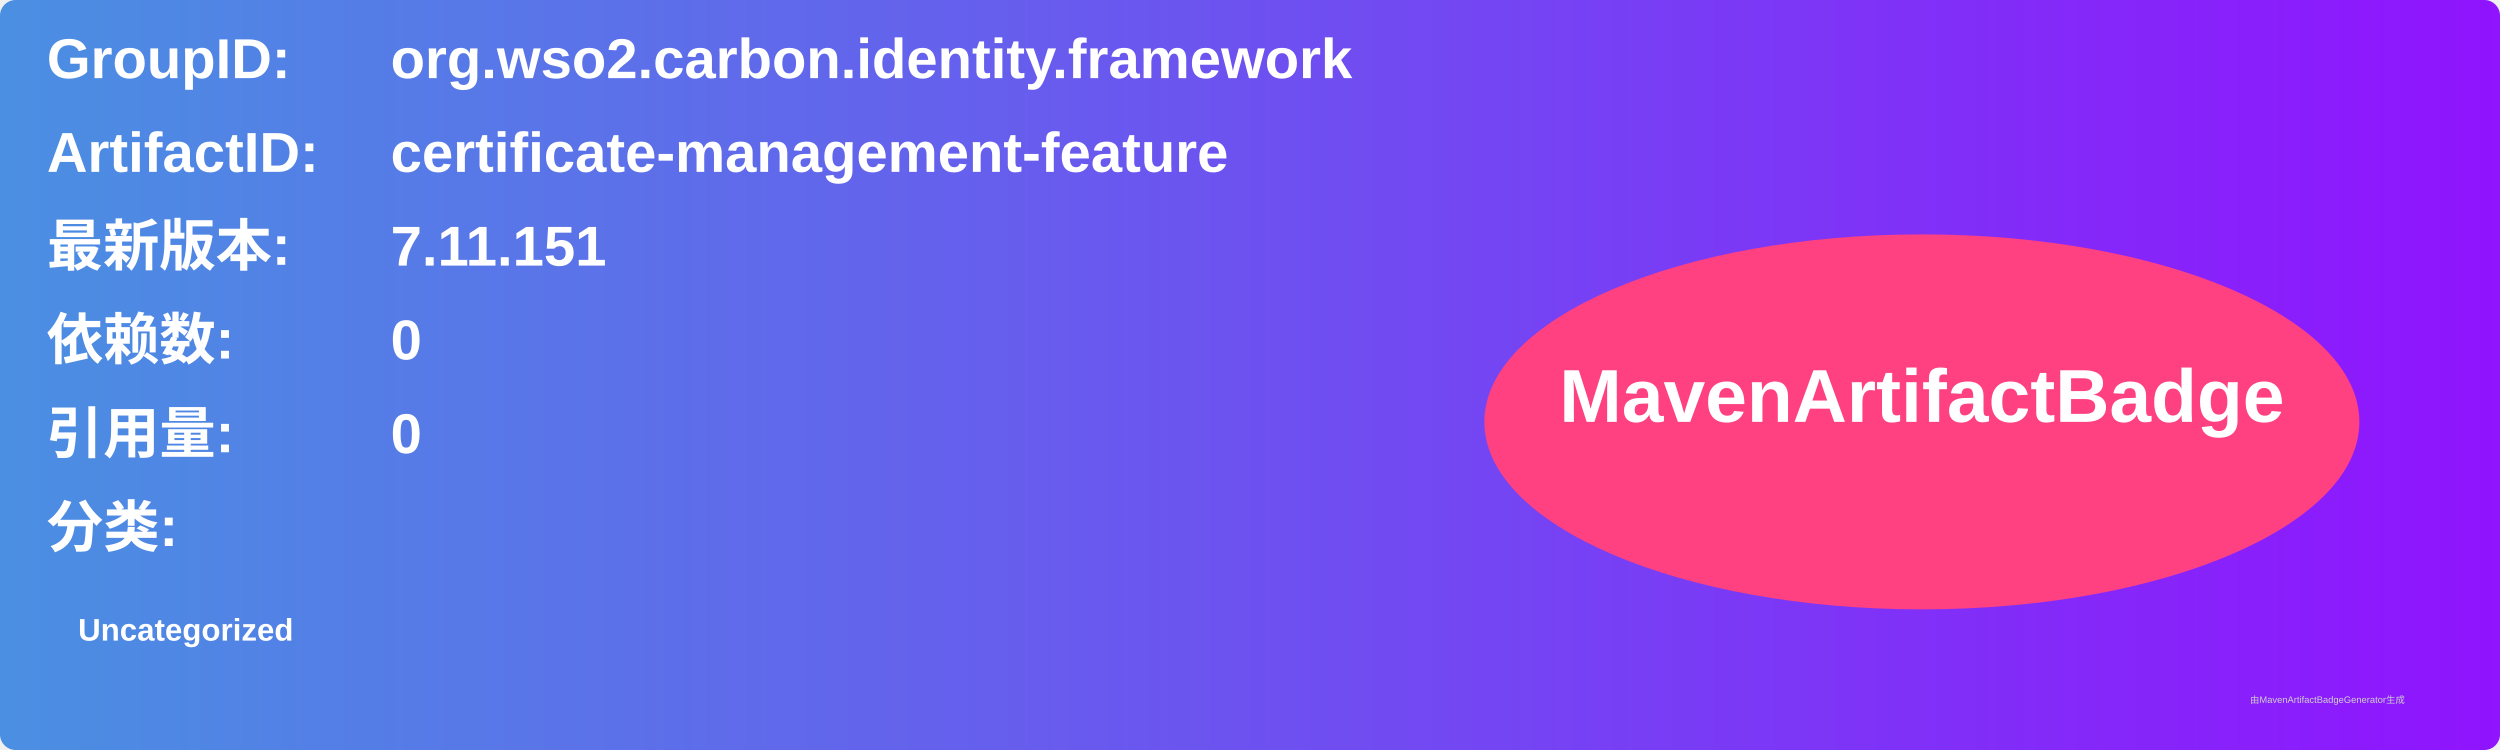
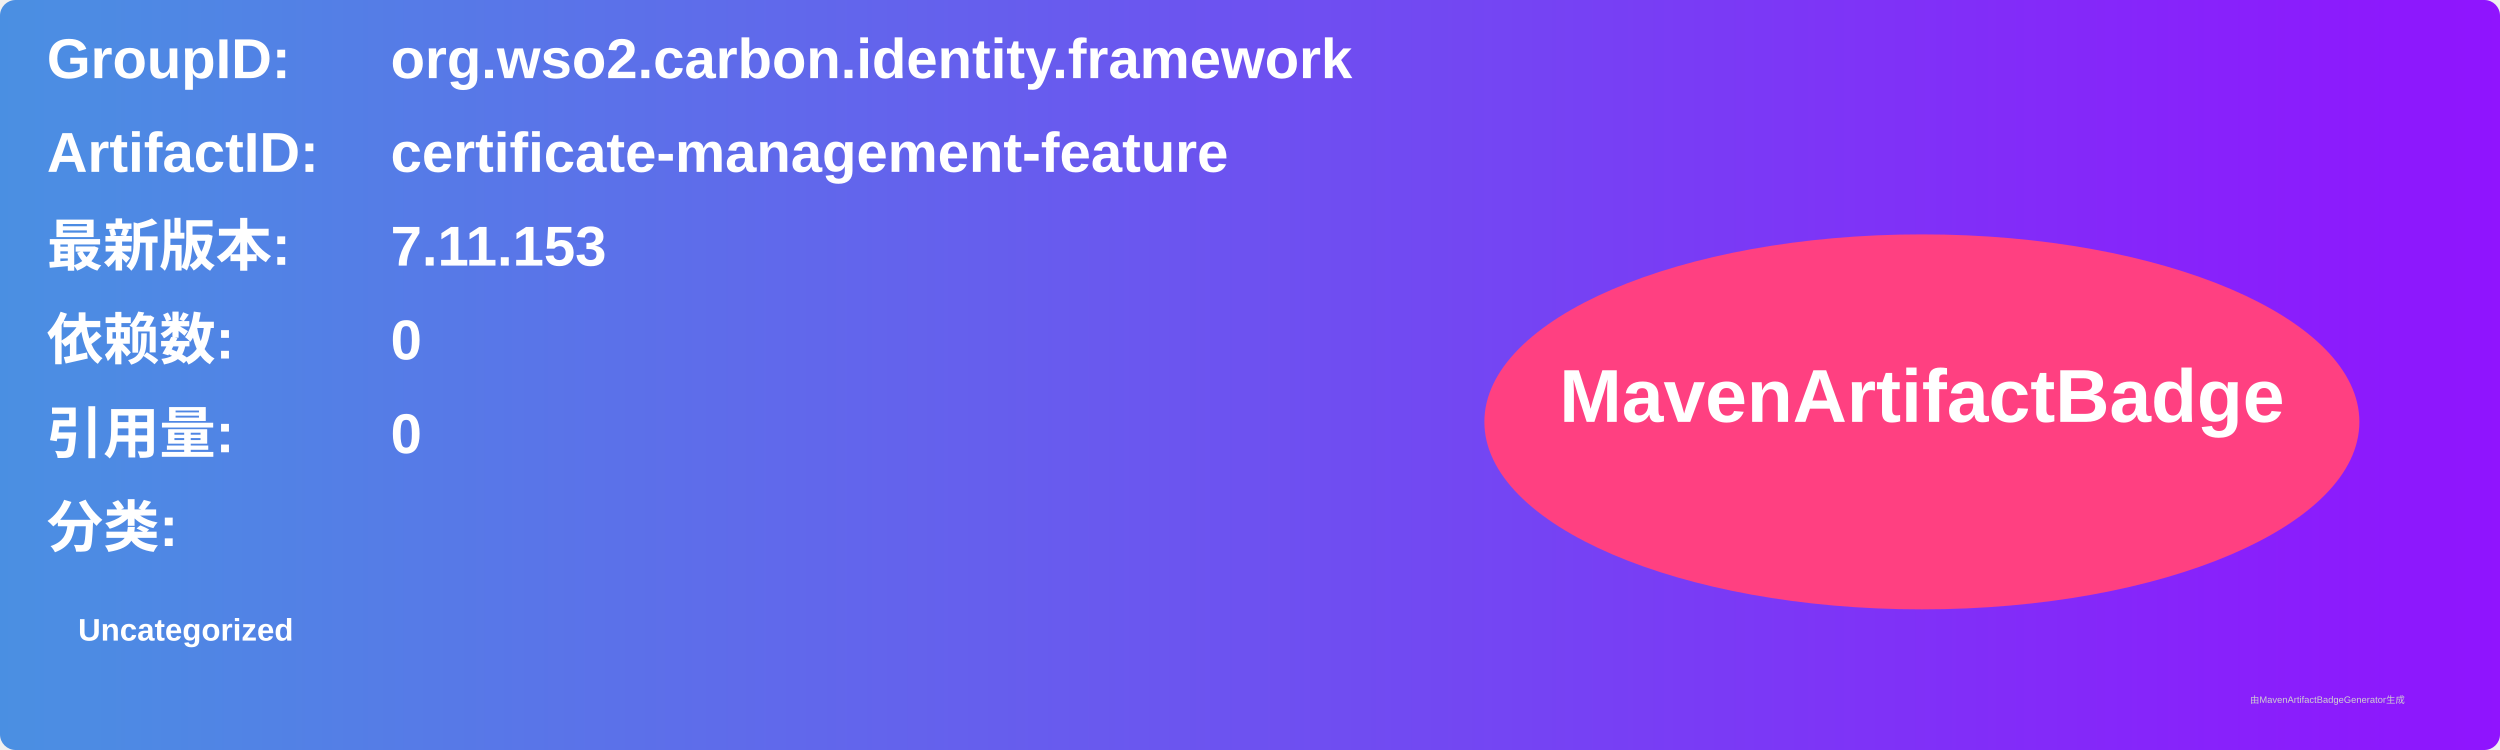
<svg xmlns="http://www.w3.org/2000/svg" width="800" height="240" viewBox="0 0 800 240">
  <linearGradient id="grad" x1="0%" y1="0%" x2="100%" y2="0%">
    <stop offset="0%" stop-color="#4a90e2" />
    <stop offset="100%" stop-color="#9013fe" />
  </linearGradient>
  <rect width="100%" height="100%" rx="5" ry="5" fill="url(#grad)" />
  <g transform="translate(15, 15)">
    <text x="0" y="10" font-family="Arial" font-size="18" fill="white" font-weight="bold" width="260">GroupID:</text>
    <text x="110" y="10" font-family="Arial" font-size="18" fill="white" font-weight="bold" width="460">org.wso2.carbon.identity.framework</text>
    <text x="0" y="40" font-family="Arial" font-size="18" fill="white" font-weight="bold" width="260">ArtifactID:</text>
    <text x="110" y="40" font-family="Arial" font-size="18" fill="white" font-weight="bold" width="460">certificate-management-feature</text>
    <text x="0" y="70" font-family="Arial" font-size="18" fill="white" font-weight="bold">最新版本:</text>
    <text x="110" y="70" font-family="Arial" font-size="18" fill="white" font-weight="bold">
-       <tspan font-weight="bold">7.11.151</tspan>
+       <tspan font-weight="bold">7.11.153</tspan>
    </text>
    <text x="0" y="100" font-family="Arial" font-size="18" fill="white" font-weight="bold">依赖数: </text>
    <text x="110" y="100" font-family="Arial" font-size="18" fill="white">
      <tspan font-weight="bold">0</tspan>
    </text>
    <text x="0" y="130" font-family="Arial" font-size="18" fill="white" font-weight="bold">引用量: </text>
    <text x="110" y="130" font-family="Arial" font-size="18" fill="white">
      <tspan font-weight="bold">0</tspan>
    </text>
    <text x="0" y="160" font-family="Arial" font-size="18" fill="white" font-weight="bold">分类:</text>
    <text x="10" y="190" font-family="Arial" font-size="10" fill="white">
      <tspan font-weight="bold">Uncategorized</tspan>
    </text>
    <ellipse cx="600" cy="120" rx="140" ry="60" fill="#ff4081" />
    <text x="600" y="120" text-anchor="middle" font-family="Arial" font-size="24" fill="white" font-weight="bold">MavenArtifactBadge</text>
  </g>
  <text x="720" y="225" font-family="Arial" font-size="3" fill="#d0d0d0">由MavenArtifactBadgeGenerator生成</text>
</svg>
